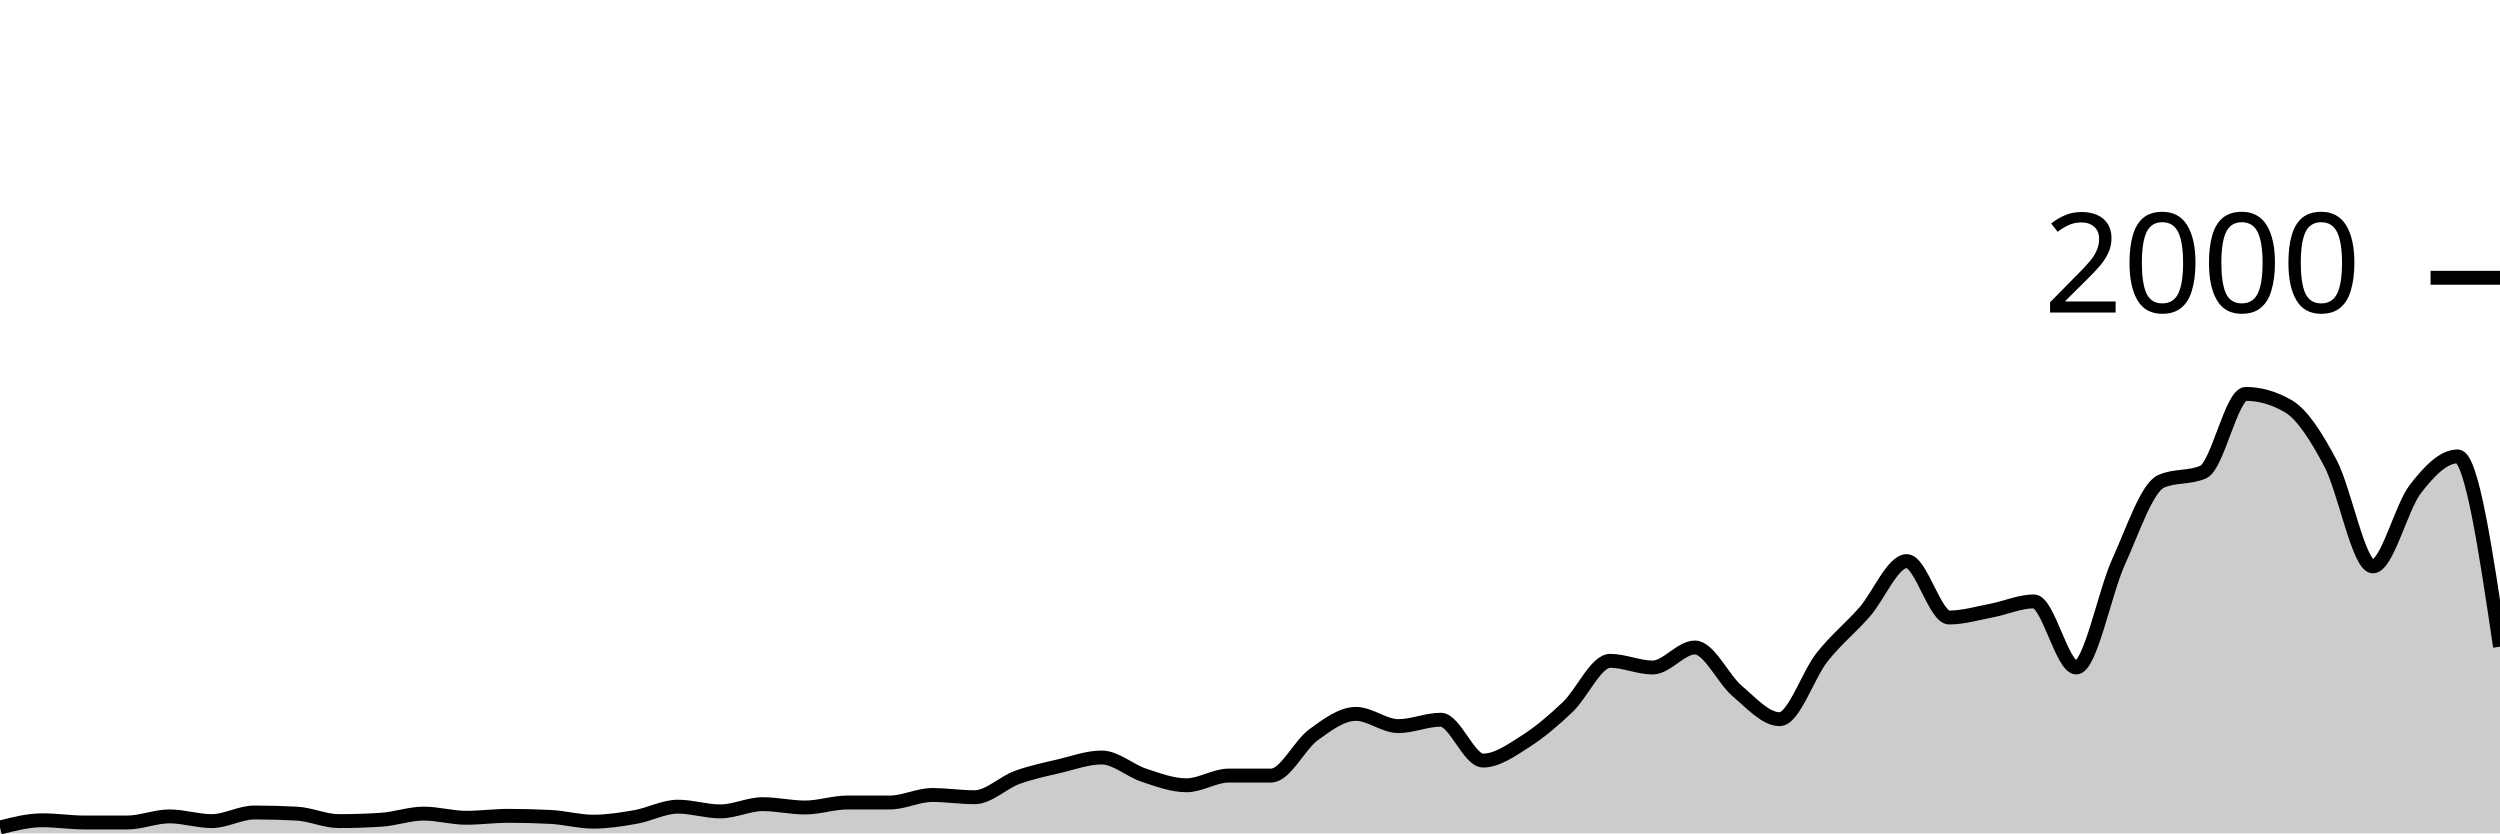
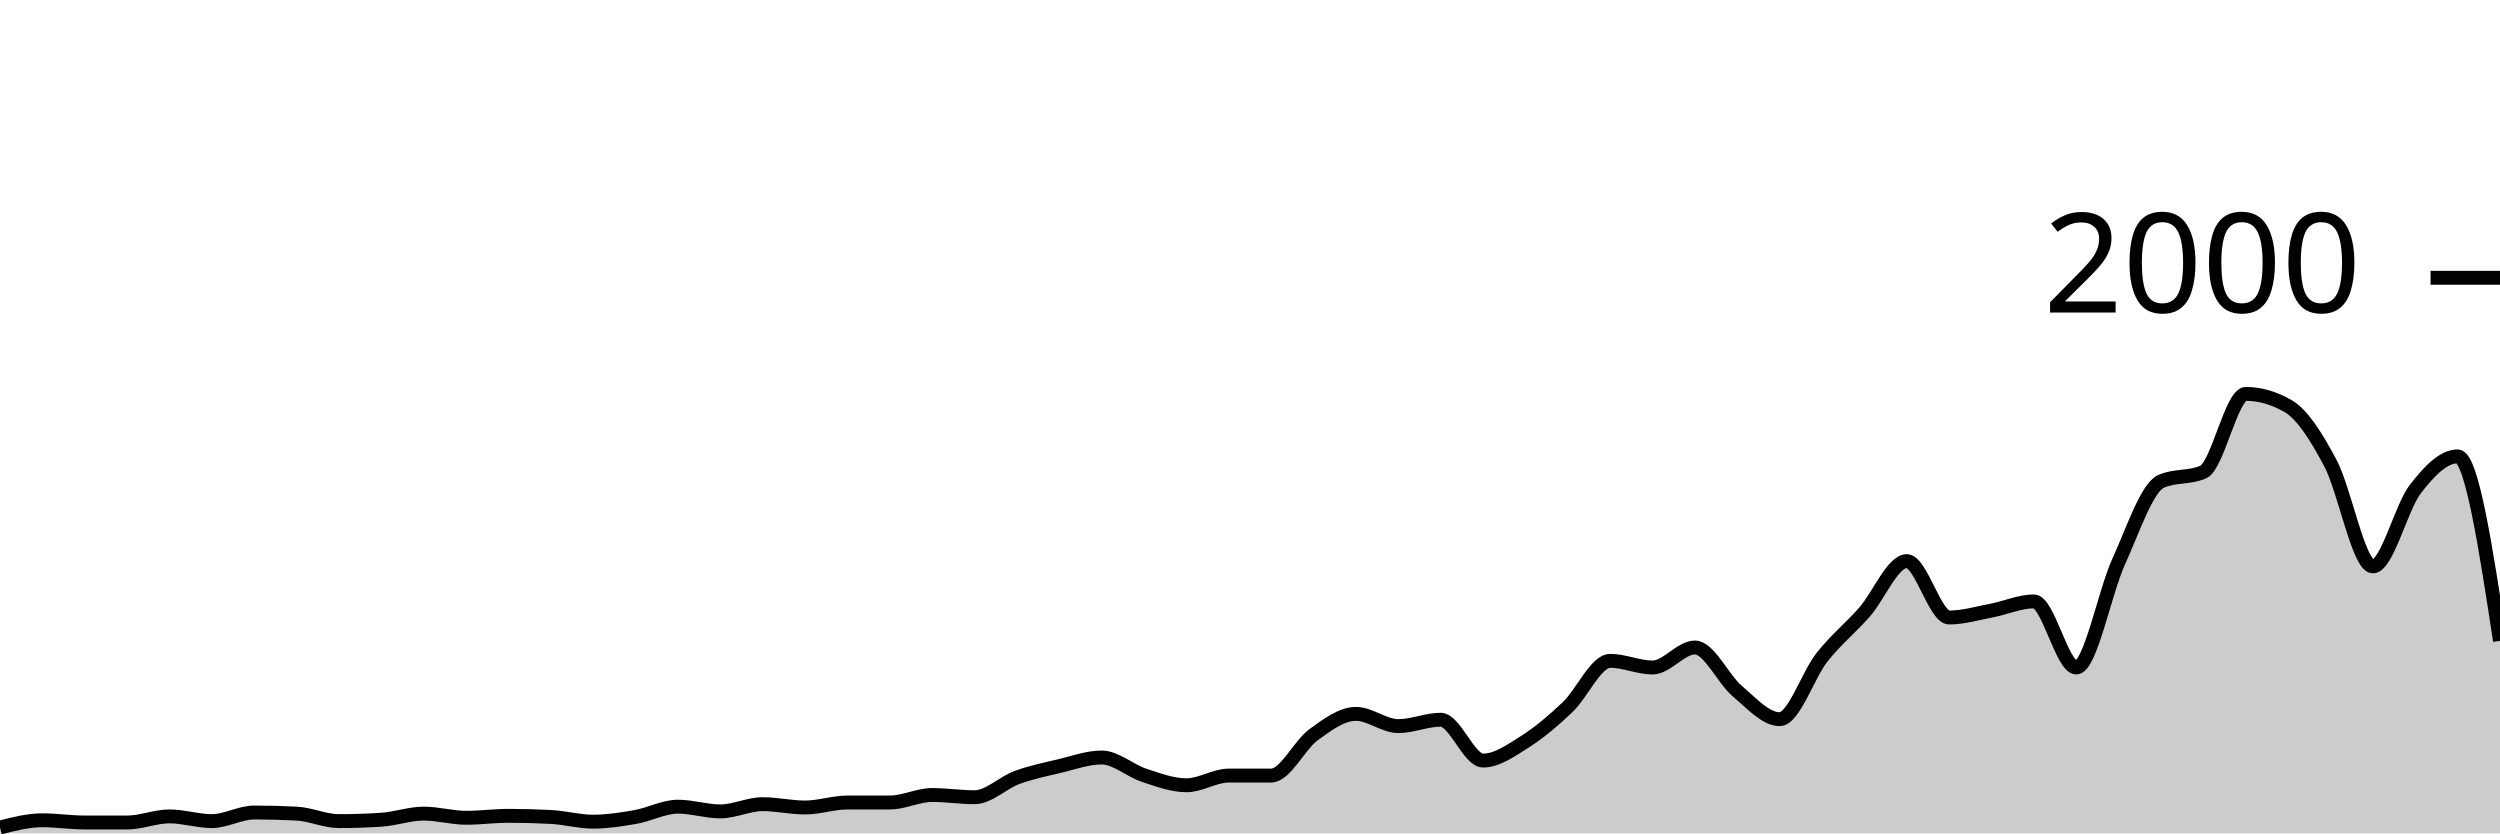
<svg xmlns="http://www.w3.org/2000/svg" viewBox="0 0 180 60">
  <g transform="translate(0,20)">
-     <path class="area" fill="rgba(0, 0, 0, 0.2)" d="M0,39.58C1.017,39.32,2.034,39.06,3.051,39.06C4.068,39.06,5.085,39.22,6.102,39.22C7.119,39.22,8.136,39.22,9.153,39.22C10.169,39.22,11.186,38.78,12.203,38.78C13.22,38.78,14.237,39.12,15.254,39.12C16.271,39.12,17.288,38.5,18.305,38.5C19.322,38.5,20.339,38.527,21.356,38.58C22.373,38.633,23.39,39.12,24.407,39.12C25.424,39.12,26.441,39.087,27.458,39.02C28.475,38.953,29.492,38.58,30.508,38.58C31.525,38.58,32.542,38.88,33.559,38.88C34.576,38.88,35.593,38.74,36.61,38.74C37.627,38.74,38.644,38.767,39.661,38.82C40.678,38.873,41.695,39.16,42.712,39.16C43.729,39.16,44.746,39,45.763,38.82C46.78,38.64,47.797,38.08,48.814,38.08C49.831,38.08,50.847,38.42,51.864,38.42C52.881,38.42,53.898,37.9,54.915,37.9C55.932,37.9,56.949,38.14,57.966,38.14C58.983,38.14,60,37.78,61.017,37.78C62.034,37.78,63.051,37.78,64.068,37.78C65.085,37.78,66.102,37.24,67.119,37.24C68.136,37.24,69.153,37.4,70.169,37.4C71.186,37.4,72.203,36.353,73.22,35.98C74.237,35.607,75.254,35.4,76.271,35.16C77.288,34.92,78.305,34.54,79.322,34.54C80.339,34.54,81.356,35.487,82.373,35.82C83.39,36.153,84.407,36.54,85.424,36.54C86.441,36.54,87.458,35.84,88.475,35.84C89.492,35.84,90.508,35.84,91.525,35.84C92.542,35.84,93.559,33.64,94.576,32.9C95.593,32.16,96.61,31.4,97.627,31.4C98.644,31.4,99.661,32.28,100.678,32.28C101.695,32.28,102.712,31.82,103.729,31.82C104.746,31.82,105.763,34.76,106.78,34.76C107.797,34.76,108.814,34.023,109.831,33.38C110.847,32.737,111.864,31.867,112.881,30.9C113.898,29.933,114.915,27.58,115.932,27.58C116.949,27.58,117.966,28.06,118.983,28.06C120,28.06,121.017,26.62,122.034,26.62C123.051,26.62,124.068,28.9,125.085,29.76C126.102,30.62,127.119,31.78,128.136,31.78C129.153,31.78,130.169,28.603,131.186,27.32C132.203,26.037,133.22,25.233,134.237,24.08C135.254,22.927,136.271,20.4,137.288,20.4C138.305,20.4,139.322,24.46,140.339,24.46C141.356,24.46,142.373,24.153,143.39,23.96C144.407,23.767,145.424,23.3,146.441,23.3C147.458,23.3,148.475,28.06,149.492,28.06C150.508,28.06,151.525,22.673,152.542,20.44C153.559,18.207,154.576,15.113,155.593,14.66C156.61,14.207,157.627,14.433,158.644,13.98C159.661,13.527,160.678,8.36,161.695,8.36C162.712,8.36,163.729,8.653,164.746,9.24C165.763,9.827,166.78,11.437,167.797,13.36C168.814,15.283,169.831,20.78,170.847,20.78C171.864,20.78,172.881,16.54,173.898,15.22C174.915,13.9,175.932,12.86,176.949,12.86C177.966,12.86,178.983,19.71,180,26.56L180,40C178.983,40,177.966,40,176.949,40C175.932,40,174.915,40,173.898,40C172.881,40,171.864,40,170.847,40C169.831,40,168.814,40,167.797,40C166.78,40,165.763,40,164.746,40C163.729,40,162.712,40,161.695,40C160.678,40,159.661,40,158.644,40C157.627,40,156.61,40,155.593,40C154.576,40,153.559,40,152.542,40C151.525,40,150.508,40,149.492,40C148.475,40,147.458,40,146.441,40C145.424,40,144.407,40,143.39,40C142.373,40,141.356,40,140.339,40C139.322,40,138.305,40,137.288,40C136.271,40,135.254,40,134.237,40C133.22,40,132.203,40,131.186,40C130.169,40,129.153,40,128.136,40C127.119,40,126.102,40,125.085,40C124.068,40,123.051,40,122.034,40C121.017,40,120,40,118.983,40C117.966,40,116.949,40,115.932,40C114.915,40,113.898,40,112.881,40C111.864,40,110.847,40,109.831,40C108.814,40,107.797,40,106.78,40C105.763,40,104.746,40,103.729,40C102.712,40,101.695,40,100.678,40C99.661,40,98.644,40,97.627,40C96.61,40,95.593,40,94.576,40C93.559,40,92.542,40,91.525,40C90.508,40,89.492,40,88.475,40C87.458,40,86.441,40,85.424,40C84.407,40,83.39,40,82.373,40C81.356,40,80.339,40,79.322,40C78.305,40,77.288,40,76.271,40C75.254,40,74.237,40,73.22,40C72.203,40,71.186,40,70.169,40C69.153,40,68.136,40,67.119,40C66.102,40,65.085,40,64.068,40C63.051,40,62.034,40,61.017,40C60,40,58.983,40,57.966,40C56.949,40,55.932,40,54.915,40C53.898,40,52.881,40,51.864,40C50.847,40,49.831,40,48.814,40C47.797,40,46.78,40,45.763,40C44.746,40,43.729,40,42.712,40C41.695,40,40.678,40,39.661,40C38.644,40,37.627,40,36.61,40C35.593,40,34.576,40,33.559,40C32.542,40,31.525,40,30.508,40C29.492,40,28.475,40,27.458,40C26.441,40,25.424,40,24.407,40C23.39,40,22.373,40,21.356,40C20.339,40,19.322,40,18.305,40C17.288,40,16.271,40,15.254,40C14.237,40,13.22,40,12.203,40C11.186,40,10.169,40,9.153,40C8.136,40,7.119,40,6.102,40C5.085,40,4.068,40,3.051,40C2.034,40,1.017,40,0,40Z" />
-     <path class="line" stroke="black" fill="none" d="M0,39.58C1.017,39.32,2.034,39.06,3.051,39.06C4.068,39.06,5.085,39.22,6.102,39.22C7.119,39.22,8.136,39.22,9.153,39.22C10.169,39.22,11.186,38.78,12.203,38.78C13.22,38.78,14.237,39.12,15.254,39.12C16.271,39.12,17.288,38.5,18.305,38.5C19.322,38.5,20.339,38.527,21.356,38.58C22.373,38.633,23.39,39.12,24.407,39.12C25.424,39.12,26.441,39.087,27.458,39.02C28.475,38.953,29.492,38.58,30.508,38.58C31.525,38.58,32.542,38.88,33.559,38.88C34.576,38.88,35.593,38.74,36.61,38.74C37.627,38.74,38.644,38.767,39.661,38.82C40.678,38.873,41.695,39.16,42.712,39.16C43.729,39.16,44.746,39,45.763,38.82C46.78,38.64,47.797,38.08,48.814,38.08C49.831,38.08,50.847,38.42,51.864,38.42C52.881,38.42,53.898,37.9,54.915,37.9C55.932,37.9,56.949,38.14,57.966,38.14C58.983,38.14,60,37.78,61.017,37.78C62.034,37.78,63.051,37.78,64.068,37.78C65.085,37.78,66.102,37.24,67.119,37.24C68.136,37.24,69.153,37.4,70.169,37.4C71.186,37.4,72.203,36.353,73.22,35.98C74.237,35.607,75.254,35.4,76.271,35.16C77.288,34.92,78.305,34.54,79.322,34.54C80.339,34.54,81.356,35.487,82.373,35.82C83.39,36.153,84.407,36.54,85.424,36.54C86.441,36.54,87.458,35.84,88.475,35.84C89.492,35.84,90.508,35.84,91.525,35.84C92.542,35.84,93.559,33.64,94.576,32.9C95.593,32.16,96.61,31.4,97.627,31.4C98.644,31.4,99.661,32.28,100.678,32.28C101.695,32.28,102.712,31.82,103.729,31.82C104.746,31.82,105.763,34.76,106.78,34.76C107.797,34.76,108.814,34.023,109.831,33.38C110.847,32.737,111.864,31.867,112.881,30.9C113.898,29.933,114.915,27.58,115.932,27.58C116.949,27.58,117.966,28.06,118.983,28.06C120,28.06,121.017,26.62,122.034,26.62C123.051,26.62,124.068,28.9,125.085,29.76C126.102,30.62,127.119,31.78,128.136,31.78C129.153,31.78,130.169,28.603,131.186,27.32C132.203,26.037,133.22,25.233,134.237,24.08C135.254,22.927,136.271,20.4,137.288,20.4C138.305,20.4,139.322,24.46,140.339,24.46C141.356,24.46,142.373,24.153,143.39,23.96C144.407,23.767,145.424,23.3,146.441,23.3C147.458,23.3,148.475,28.06,149.492,28.06C150.508,28.06,151.525,22.673,152.542,20.44C153.559,18.207,154.576,15.113,155.593,14.66C156.61,14.207,157.627,14.433,158.644,13.98C159.661,13.527,160.678,8.36,161.695,8.36C162.712,8.36,163.729,8.653,164.746,9.24C165.763,9.827,166.78,11.437,167.797,13.36C168.814,15.283,169.831,20.78,170.847,20.78C171.864,20.78,172.881,16.54,173.898,15.22C174.915,13.9,175.932,12.86,176.949,12.86C177.966,12.86,178.983,19.71,180,26.56" />
+     <path class="area" fill="rgba(0, 0, 0, 0.2)" d="M0,39.58C1.017,39.32,2.034,39.06,3.051,39.06C4.068,39.06,5.085,39.22,6.102,39.22C7.119,39.22,8.136,39.22,9.153,39.22C10.169,39.22,11.186,38.78,12.203,38.78C13.22,38.78,14.237,39.12,15.254,39.12C16.271,39.12,17.288,38.5,18.305,38.5C19.322,38.5,20.339,38.527,21.356,38.58C22.373,38.633,23.39,39.12,24.407,39.12C25.424,39.12,26.441,39.087,27.458,39.02C28.475,38.953,29.492,38.58,30.508,38.58C31.525,38.58,32.542,38.88,33.559,38.88C34.576,38.88,35.593,38.74,36.61,38.74C37.627,38.74,38.644,38.767,39.661,38.82C40.678,38.873,41.695,39.16,42.712,39.16C43.729,39.16,44.746,39,45.763,38.82C46.78,38.64,47.797,38.08,48.814,38.08C49.831,38.08,50.847,38.42,51.864,38.42C52.881,38.42,53.898,37.9,54.915,37.9C55.932,37.9,56.949,38.14,57.966,38.14C58.983,38.14,60,37.78,61.017,37.78C62.034,37.78,63.051,37.78,64.068,37.78C65.085,37.78,66.102,37.24,67.119,37.24C68.136,37.24,69.153,37.4,70.169,37.4C71.186,37.4,72.203,36.353,73.22,35.98C74.237,35.607,75.254,35.4,76.271,35.16C77.288,34.92,78.305,34.54,79.322,34.54C80.339,34.54,81.356,35.487,82.373,35.82C83.39,36.153,84.407,36.54,85.424,36.54C86.441,36.54,87.458,35.84,88.475,35.84C89.492,35.84,90.508,35.84,91.525,35.84C92.542,35.84,93.559,33.64,94.576,32.9C95.593,32.16,96.61,31.4,97.627,31.4C98.644,31.4,99.661,32.28,100.678,32.28C101.695,32.28,102.712,31.82,103.729,31.82C104.746,31.82,105.763,34.76,106.78,34.76C107.797,34.76,108.814,34.023,109.831,33.38C110.847,32.737,111.864,31.867,112.881,30.9C113.898,29.933,114.915,27.58,115.932,27.58C116.949,27.58,117.966,28.06,118.983,28.06C120,28.06,121.017,26.62,122.034,26.62C123.051,26.62,124.068,28.9,125.085,29.76C126.102,30.62,127.119,31.78,128.136,31.78C129.153,31.78,130.169,28.603,131.186,27.32C132.203,26.037,133.22,25.233,134.237,24.08C135.254,22.927,136.271,20.4,137.288,20.4C138.305,20.4,139.322,24.46,140.339,24.46C141.356,24.46,142.373,24.153,143.39,23.96C144.407,23.767,145.424,23.3,146.441,23.3C147.458,23.3,148.475,28.06,149.492,28.06C150.508,28.06,151.525,22.673,152.542,20.44C153.559,18.207,154.576,15.113,155.593,14.66C156.61,14.207,157.627,14.433,158.644,13.98C159.661,13.527,160.678,8.36,161.695,8.36C162.712,8.36,163.729,8.653,164.746,9.24C165.763,9.827,166.78,11.437,167.797,13.36C168.814,15.283,169.831,20.78,170.847,20.78C171.864,20.78,172.881,16.54,173.898,15.22C174.915,13.9,175.932,12.86,176.949,12.86C177.966,12.86,178.983,19.5,180,26.14L180,40C178.983,40,177.966,40,176.949,40C175.932,40,174.915,40,173.898,40C172.881,40,171.864,40,170.847,40C169.831,40,168.814,40,167.797,40C166.78,40,165.763,40,164.746,40C163.729,40,162.712,40,161.695,40C160.678,40,159.661,40,158.644,40C157.627,40,156.61,40,155.593,40C154.576,40,153.559,40,152.542,40C151.525,40,150.508,40,149.492,40C148.475,40,147.458,40,146.441,40C145.424,40,144.407,40,143.39,40C142.373,40,141.356,40,140.339,40C139.322,40,138.305,40,137.288,40C136.271,40,135.254,40,134.237,40C133.22,40,132.203,40,131.186,40C130.169,40,129.153,40,128.136,40C127.119,40,126.102,40,125.085,40C124.068,40,123.051,40,122.034,40C121.017,40,120,40,118.983,40C117.966,40,116.949,40,115.932,40C114.915,40,113.898,40,112.881,40C111.864,40,110.847,40,109.831,40C108.814,40,107.797,40,106.78,40C105.763,40,104.746,40,103.729,40C102.712,40,101.695,40,100.678,40C99.661,40,98.644,40,97.627,40C96.61,40,95.593,40,94.576,40C93.559,40,92.542,40,91.525,40C90.508,40,89.492,40,88.475,40C87.458,40,86.441,40,85.424,40C84.407,40,83.39,40,82.373,40C81.356,40,80.339,40,79.322,40C78.305,40,77.288,40,76.271,40C75.254,40,74.237,40,73.22,40C72.203,40,71.186,40,70.169,40C69.153,40,68.136,40,67.119,40C66.102,40,65.085,40,64.068,40C63.051,40,62.034,40,61.017,40C60,40,58.983,40,57.966,40C56.949,40,55.932,40,54.915,40C53.898,40,52.881,40,51.864,40C50.847,40,49.831,40,48.814,40C47.797,40,46.78,40,45.763,40C44.746,40,43.729,40,42.712,40C41.695,40,40.678,40,39.661,40C38.644,40,37.627,40,36.61,40C35.593,40,34.576,40,33.559,40C32.542,40,31.525,40,30.508,40C29.492,40,28.475,40,27.458,40C26.441,40,25.424,40,24.407,40C23.39,40,22.373,40,21.356,40C20.339,40,19.322,40,18.305,40C17.288,40,16.271,40,15.254,40C14.237,40,13.22,40,12.203,40C11.186,40,10.169,40,9.153,40C8.136,40,7.119,40,6.102,40C5.085,40,4.068,40,3.051,40C2.034,40,1.017,40,0,40Z" />
+     <path class="line" stroke="black" fill="none" d="M0,39.58C1.017,39.32,2.034,39.06,3.051,39.06C4.068,39.06,5.085,39.22,6.102,39.22C7.119,39.22,8.136,39.22,9.153,39.22C10.169,39.22,11.186,38.78,12.203,38.78C13.22,38.78,14.237,39.12,15.254,39.12C16.271,39.12,17.288,38.5,18.305,38.5C19.322,38.5,20.339,38.527,21.356,38.58C22.373,38.633,23.39,39.12,24.407,39.12C25.424,39.12,26.441,39.087,27.458,39.02C28.475,38.953,29.492,38.58,30.508,38.58C31.525,38.58,32.542,38.88,33.559,38.88C34.576,38.88,35.593,38.74,36.61,38.74C37.627,38.74,38.644,38.767,39.661,38.82C40.678,38.873,41.695,39.16,42.712,39.16C43.729,39.16,44.746,39,45.763,38.82C46.78,38.64,47.797,38.08,48.814,38.08C49.831,38.08,50.847,38.42,51.864,38.42C52.881,38.42,53.898,37.9,54.915,37.9C55.932,37.9,56.949,38.14,57.966,38.14C58.983,38.14,60,37.78,61.017,37.78C62.034,37.78,63.051,37.78,64.068,37.78C65.085,37.78,66.102,37.24,67.119,37.24C68.136,37.24,69.153,37.4,70.169,37.4C71.186,37.4,72.203,36.353,73.22,35.98C74.237,35.607,75.254,35.4,76.271,35.16C77.288,34.92,78.305,34.54,79.322,34.54C80.339,34.54,81.356,35.487,82.373,35.82C83.39,36.153,84.407,36.54,85.424,36.54C86.441,36.54,87.458,35.84,88.475,35.84C89.492,35.84,90.508,35.84,91.525,35.84C92.542,35.84,93.559,33.64,94.576,32.9C95.593,32.16,96.61,31.4,97.627,31.4C98.644,31.4,99.661,32.28,100.678,32.28C101.695,32.28,102.712,31.82,103.729,31.82C104.746,31.82,105.763,34.76,106.78,34.76C107.797,34.76,108.814,34.023,109.831,33.38C110.847,32.737,111.864,31.867,112.881,30.9C113.898,29.933,114.915,27.58,115.932,27.58C116.949,27.58,117.966,28.06,118.983,28.06C120,28.06,121.017,26.62,122.034,26.62C123.051,26.62,124.068,28.9,125.085,29.76C126.102,30.62,127.119,31.78,128.136,31.78C129.153,31.78,130.169,28.603,131.186,27.32C132.203,26.037,133.22,25.233,134.237,24.08C135.254,22.927,136.271,20.4,137.288,20.4C138.305,20.4,139.322,24.46,140.339,24.46C141.356,24.46,142.373,24.153,143.39,23.96C144.407,23.767,145.424,23.3,146.441,23.3C147.458,23.3,148.475,28.06,149.492,28.06C150.508,28.06,151.525,22.673,152.542,20.44C153.559,18.207,154.576,15.113,155.593,14.66C156.61,14.207,157.627,14.433,158.644,13.98C159.661,13.527,160.678,8.36,161.695,8.36C162.712,8.36,163.729,8.653,164.746,9.24C165.763,9.827,166.78,11.437,167.797,13.36C168.814,15.283,169.831,20.78,170.847,20.78C171.864,20.78,172.881,16.54,173.898,15.22C174.915,13.9,175.932,12.86,176.949,12.86C177.966,12.86,178.983,19.5,180,26.14" />
    <path class="axis-ceiling" stroke-width="1" stroke="black" fill="none" d="M175,0L180,0" />
    <text class="axis-ceiling-label" font-family="sans-serif" text-anchor="end" font-size="10px" x="170" y="2.5">2000</text>
  </g>
</svg>
